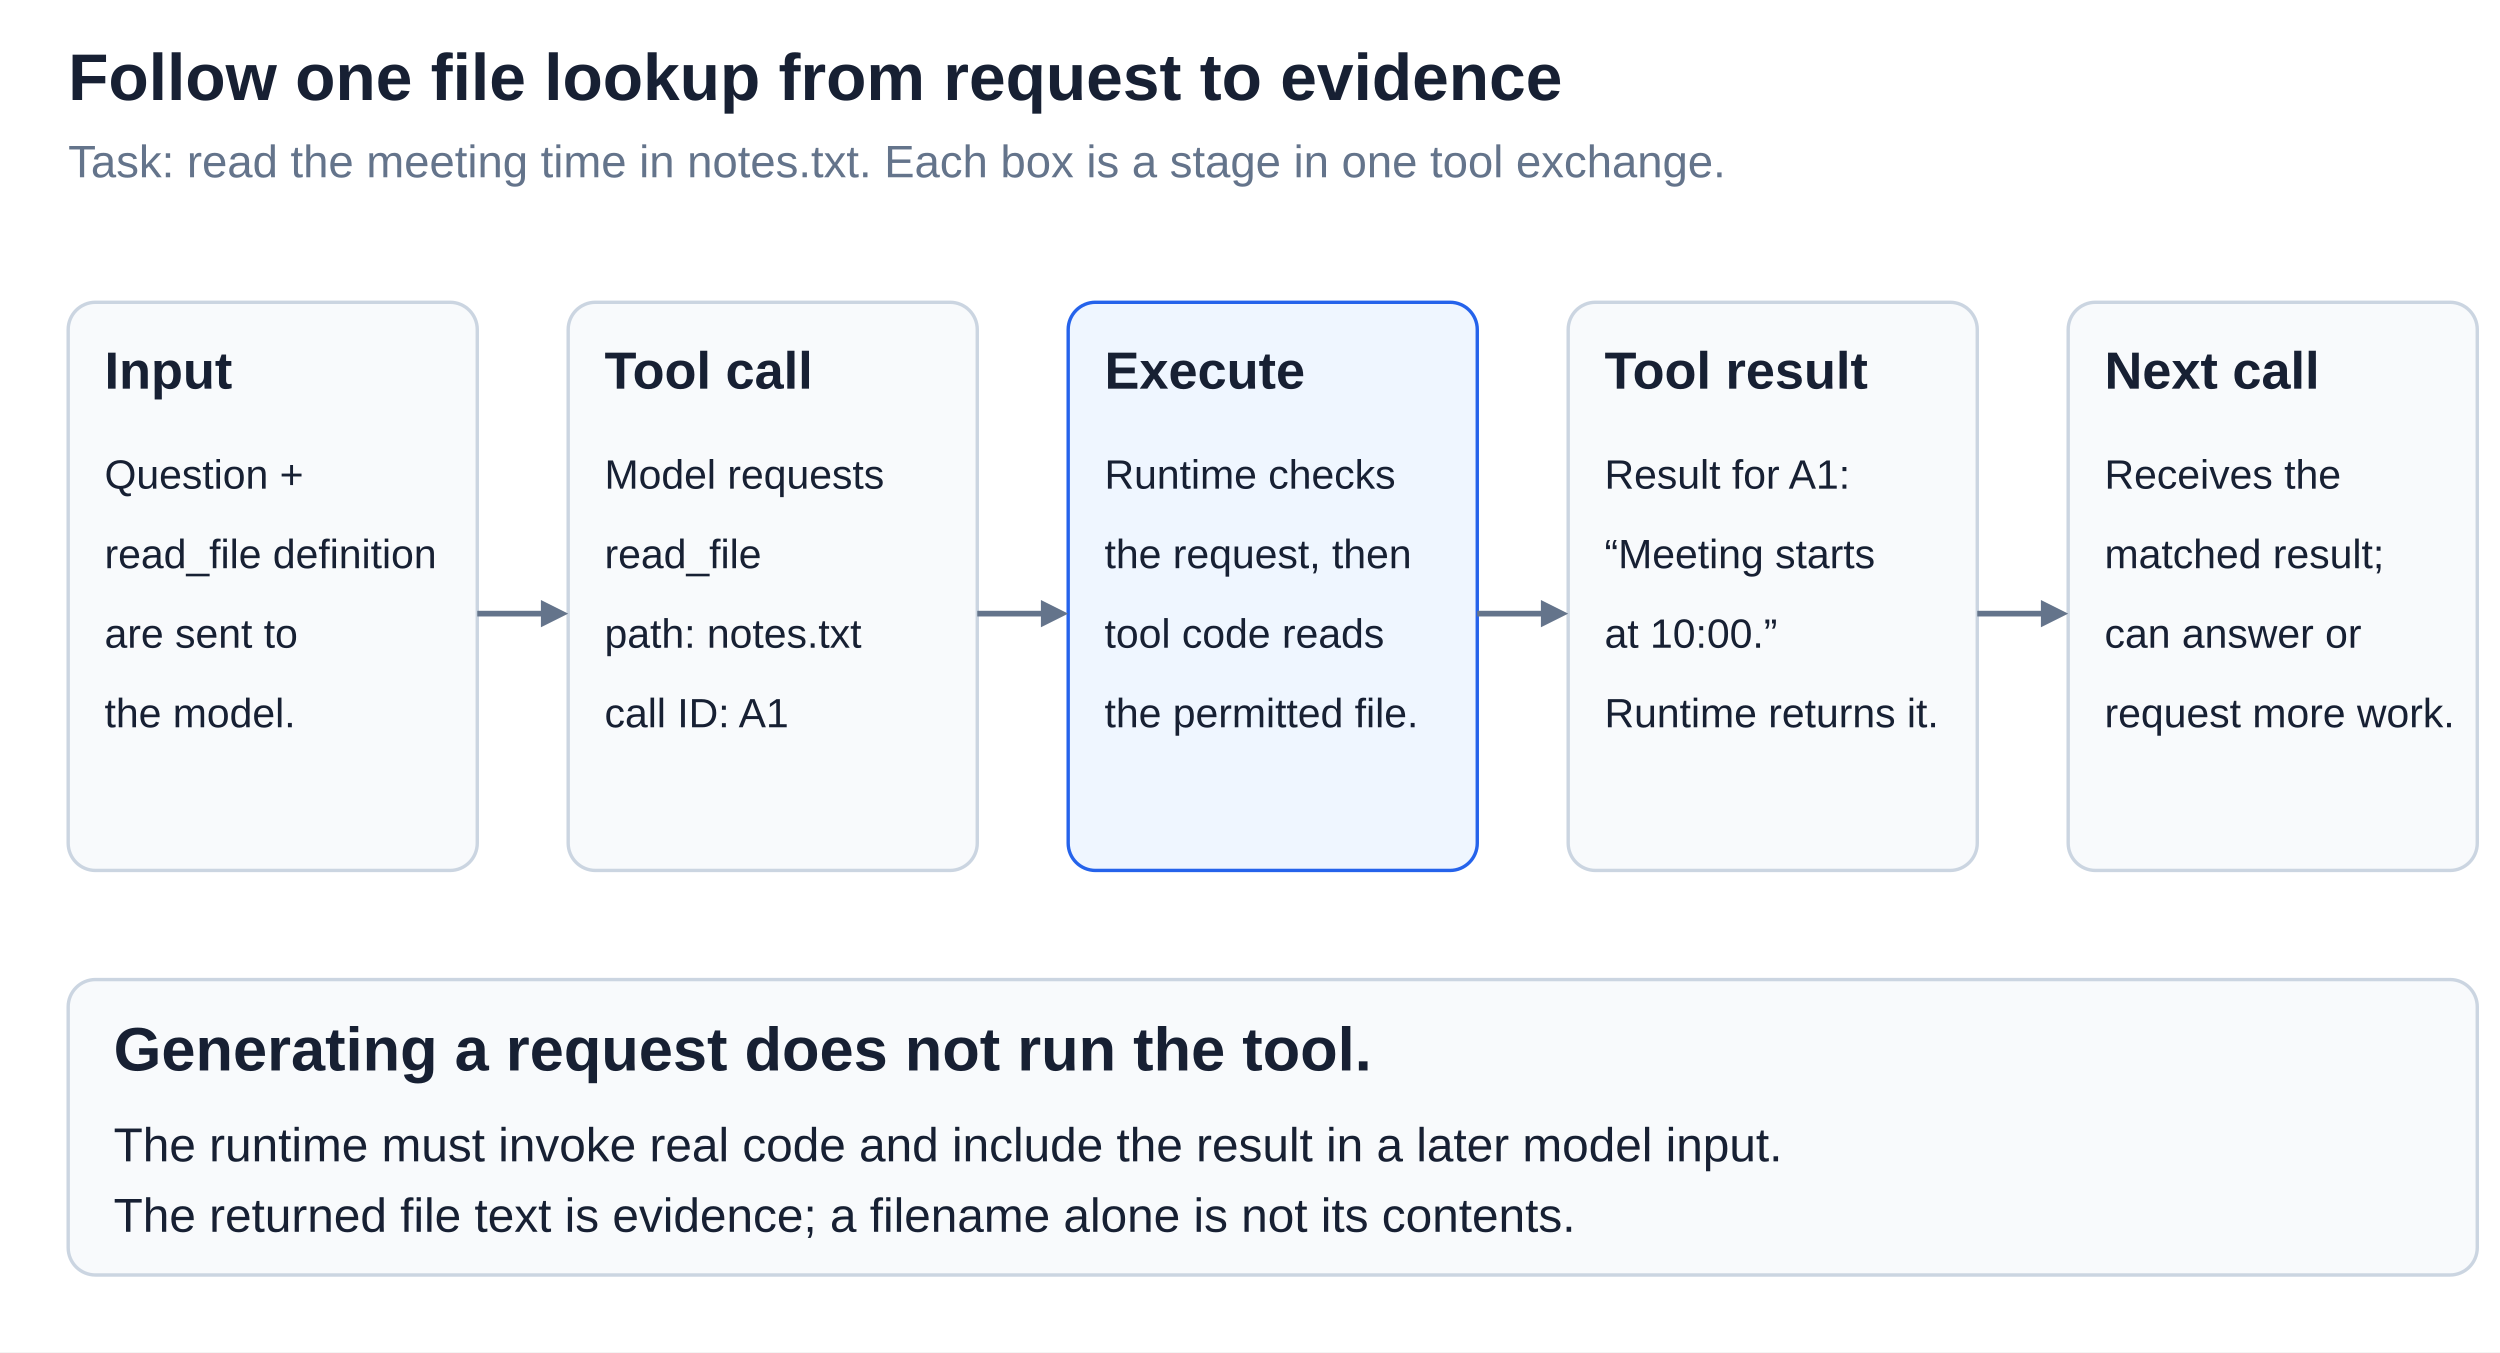
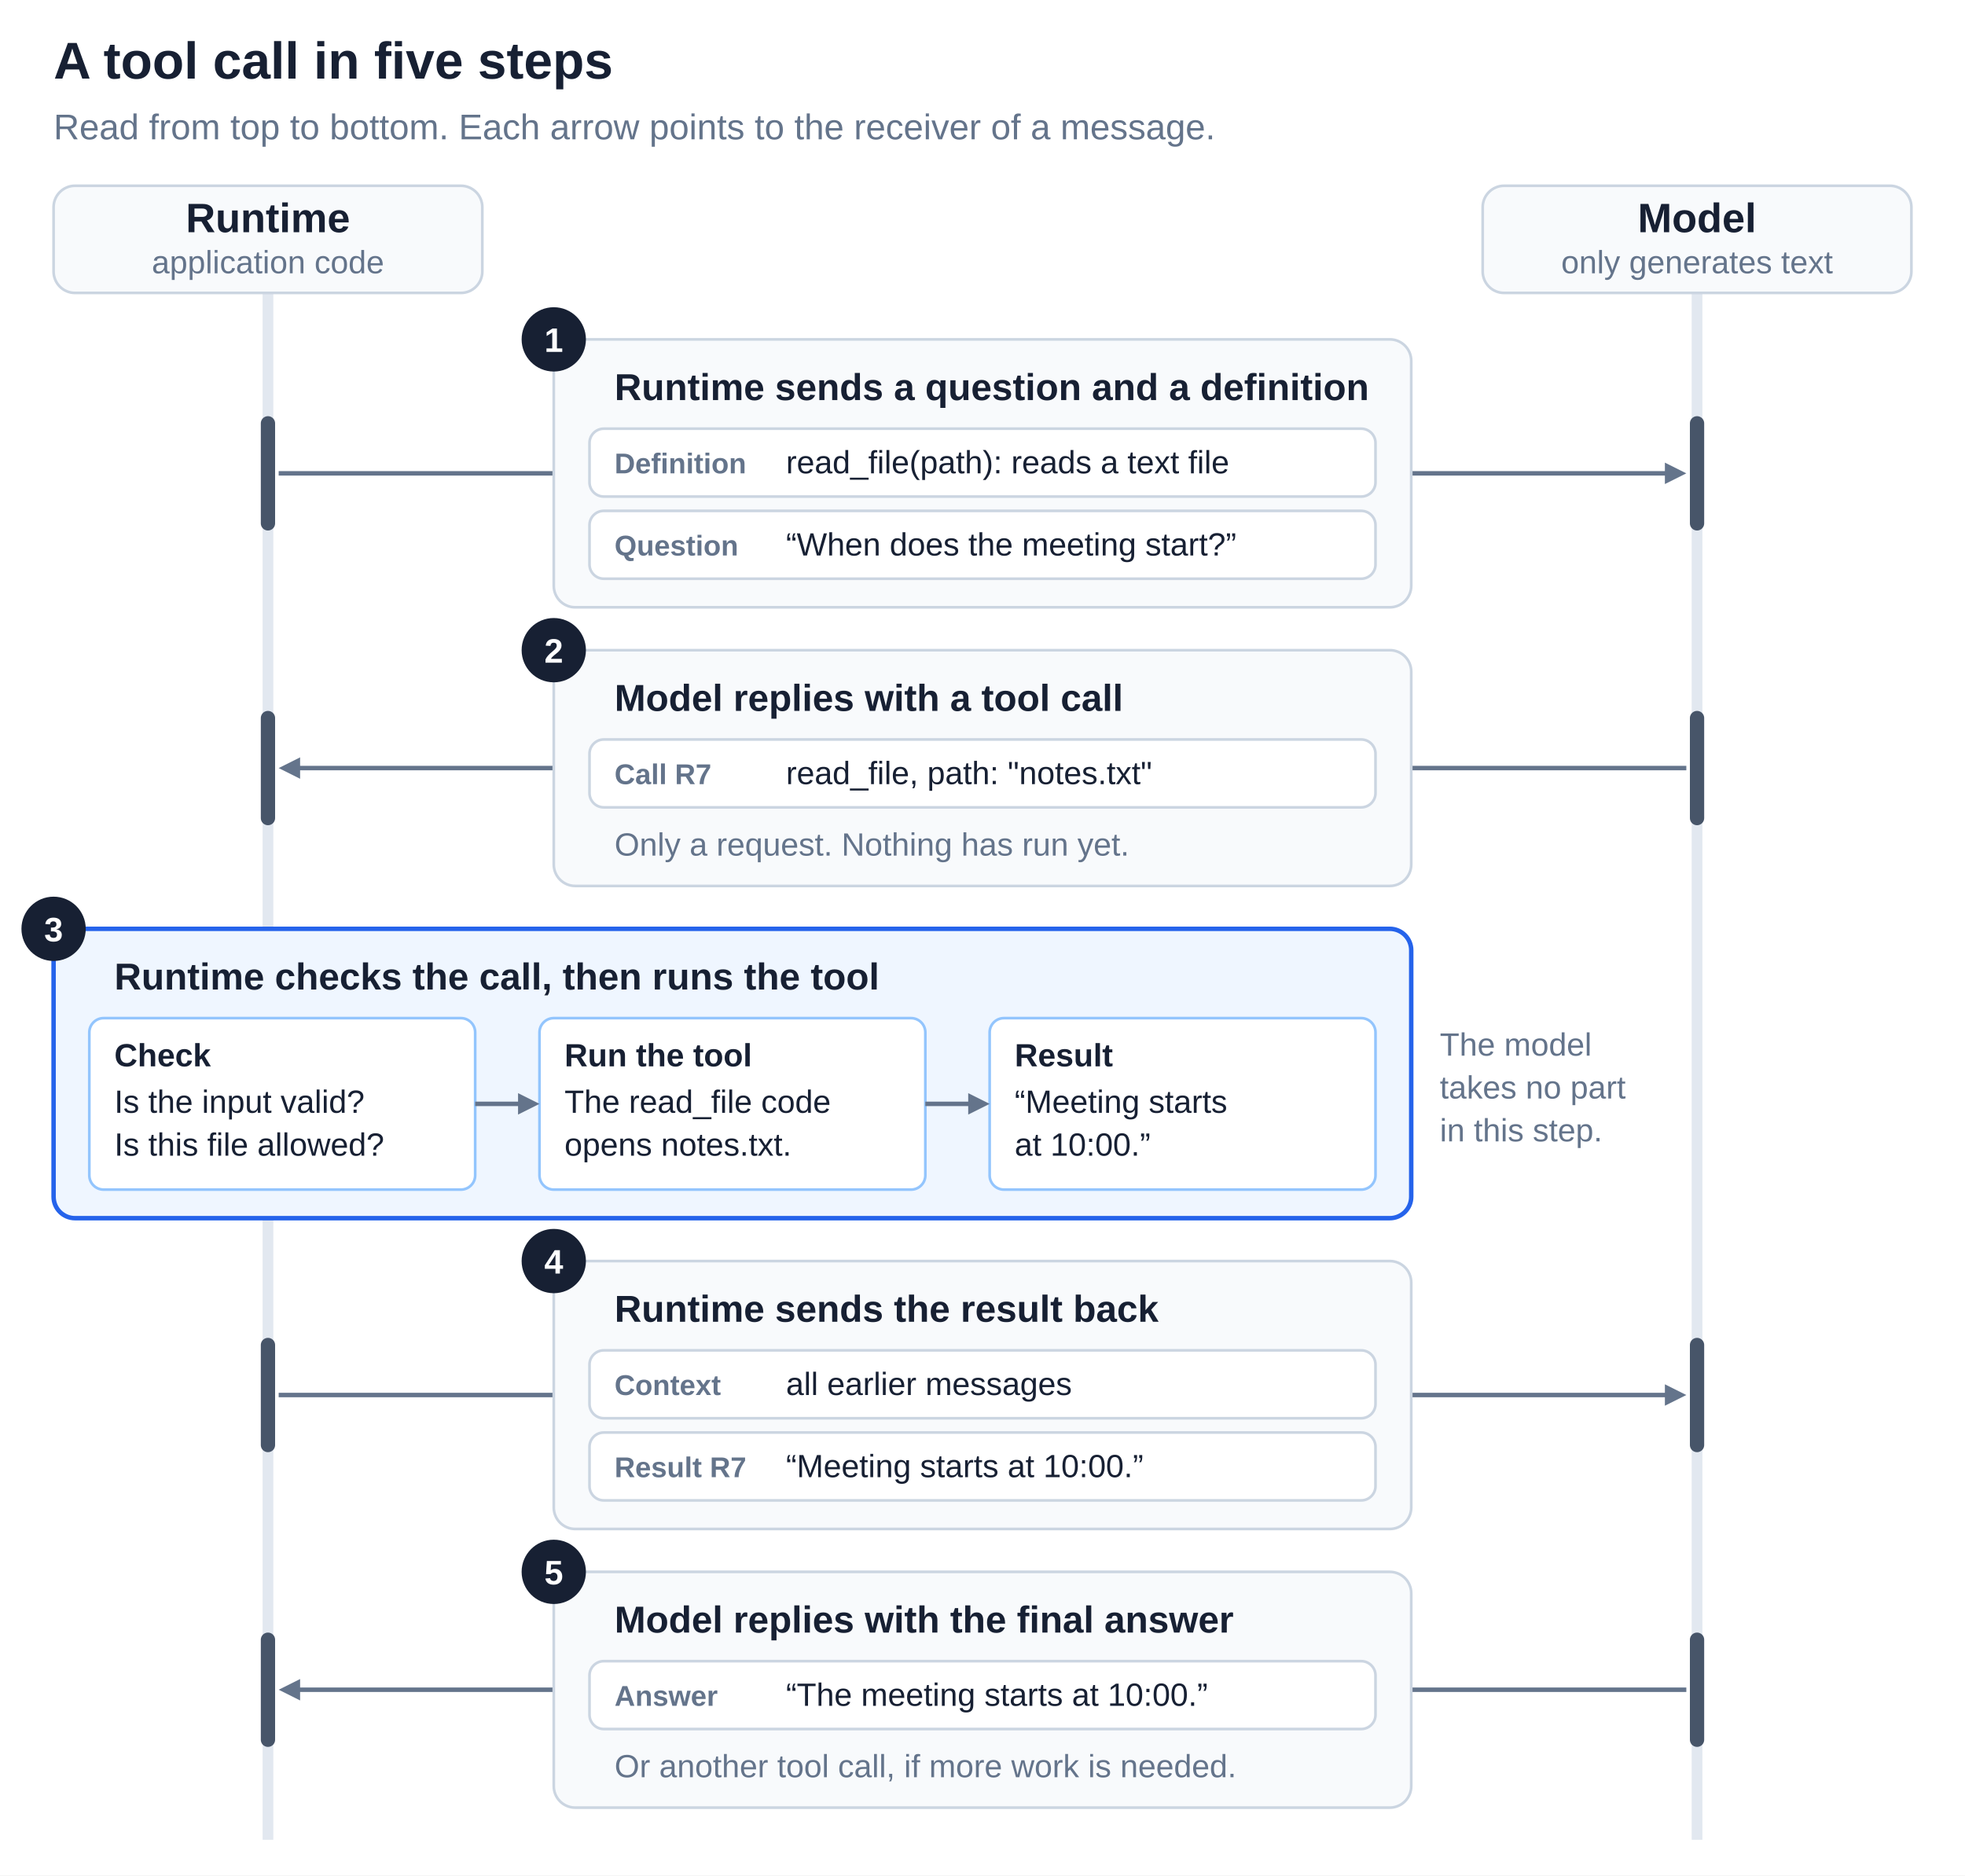
- <svg xmlns="http://www.w3.org/2000/svg" width="1500" height="811.364" viewBox="0 0 1100 595" role="img" aria-labelledby="title desc">
+ <svg xmlns="http://www.w3.org/2000/svg" width="1500" height="1431.818" viewBox="0 0 1100 1050" role="img" aria-labelledby="title desc">
  <defs>
    <style>text { font-family: Arial, Helvetica, sans-serif; }</style>
  </defs>
-   <rect width="1100" height="595" fill="#ffffff" />
-   <text x="30" y="44" font-size="29" font-weight="700" text-anchor="start" fill="#172033">Follow one file lookup from request to evidence</text>
-   <text x="30" y="78" font-size="20" font-weight="400" text-anchor="start" fill="#64748b">Task: read the meeting time in notes.txt. Each box is a stage in one tool exchange.</text>
-   <g id="input">
-     <rect x="30" y="133" width="180" height="250" rx="12" fill="#f8fafc" stroke="#cbd5e1" stroke-width="1.5" />
-     <text x="46" y="171" font-size="23" font-weight="700" text-anchor="start" fill="#172033">Input</text>
-     <text x="46" y="215" font-size="18" font-weight="400" text-anchor="start" fill="#172033">Question +</text>
-     <text x="46" y="250" font-size="18" font-weight="400" text-anchor="start" fill="#172033">read_file definition</text>
-     <text x="46" y="285" font-size="18" font-weight="400" text-anchor="start" fill="#172033">are sent to</text>
-     <text x="46" y="320" font-size="18" font-weight="400" text-anchor="start" fill="#172033">the model.</text>
+   <rect width="1100" height="1050" fill="#ffffff" />
+   <text x="30" y="44" font-size="29" font-weight="700" text-anchor="start" fill="#172033">A tool call in five steps</text>
+   <text x="30" y="78" font-size="20" font-weight="400" text-anchor="start" fill="#64748b">Read from top to bottom. Each arrow points to the receiver of a message.</text>
+   <g id="lifelines">
+     <line x1="150" y1="164" x2="150" y2="1030" stroke="#e2e8f0" stroke-width="6" />
+     <line x1="950" y1="164" x2="950" y2="1030" stroke="#e2e8f0" stroke-width="6" />
  </g>
-   <g id="tool-call">
-     <rect x="250" y="133" width="180" height="250" rx="12" fill="#f8fafc" stroke="#cbd5e1" stroke-width="1.5" />
-     <text x="266" y="171" font-size="23" font-weight="700" text-anchor="start" fill="#172033">Tool call</text>
-     <text x="266" y="215" font-size="18" font-weight="400" text-anchor="start" fill="#172033">Model requests</text>
-     <text x="266" y="250" font-size="18" font-weight="400" text-anchor="start" fill="#172033">read_file</text>
-     <text x="266" y="285" font-size="18" font-weight="400" text-anchor="start" fill="#172033">path: notes.txt</text>
-     <text x="266" y="320" font-size="18" font-weight="400" text-anchor="start" fill="#172033">call ID: A1</text>
+   <g id="participant-runtime">
+     <rect x="30" y="104" width="240" height="60" rx="12" fill="#f8fafc" stroke="#cbd5e1" stroke-width="1.5" />
+     <text x="150" y="130" font-size="23" font-weight="700" text-anchor="middle" fill="#172033">Runtime</text>
+     <text x="150" y="153" font-size="18" font-weight="400" text-anchor="middle" fill="#64748b">application code</text>
  </g>
-   <g id="execute">
-     <rect x="470" y="133" width="180" height="250" rx="12" fill="#eff6ff" stroke="#2563eb" stroke-width="1.5" />
-     <text x="486" y="171" font-size="23" font-weight="700" text-anchor="start" fill="#172033">Execute</text>
-     <text x="486" y="215" font-size="18" font-weight="400" text-anchor="start" fill="#172033">Runtime checks</text>
-     <text x="486" y="250" font-size="18" font-weight="400" text-anchor="start" fill="#172033">the request, then</text>
-     <text x="486" y="285" font-size="18" font-weight="400" text-anchor="start" fill="#172033">tool code reads</text>
-     <text x="486" y="320" font-size="18" font-weight="400" text-anchor="start" fill="#172033">the permitted file.</text>
+   <g id="participant-model">
+     <rect x="830" y="104" width="240" height="60" rx="12" fill="#f8fafc" stroke="#cbd5e1" stroke-width="1.5" />
+     <text x="950" y="130" font-size="23" font-weight="700" text-anchor="middle" fill="#172033">Model</text>
+     <text x="950" y="153" font-size="18" font-weight="400" text-anchor="middle" fill="#64748b">only generates text</text>
  </g>
-   <g id="tool-result">
-     <rect x="690" y="133" width="180" height="250" rx="12" fill="#f8fafc" stroke="#cbd5e1" stroke-width="1.5" />
-     <text x="706" y="171" font-size="23" font-weight="700" text-anchor="start" fill="#172033">Tool result</text>
-     <text x="706" y="215" font-size="18" font-weight="400" text-anchor="start" fill="#172033">Result for A1:</text>
-     <text x="706" y="250" font-size="18" font-weight="400" text-anchor="start" fill="#172033">“Meeting starts</text>
-     <text x="706" y="285" font-size="18" font-weight="400" text-anchor="start" fill="#172033">at 10:00.”</text>
-     <text x="706" y="320" font-size="18" font-weight="400" text-anchor="start" fill="#172033">Runtime returns it.</text>
+   <g id="activation-bars" stroke="#475569" stroke-width="8" stroke-linecap="round">
+     <line x1="150" y1="237" x2="150" y2="293" />
+     <line x1="950" y1="237" x2="950" y2="293" />
+     <line x1="150" y1="402" x2="150" y2="458" />
+     <line x1="950" y1="402" x2="950" y2="458" />
+     <line x1="150" y1="753" x2="150" y2="809" />
+     <line x1="950" y1="753" x2="950" y2="809" />
+     <line x1="150" y1="918" x2="150" y2="974" />
+     <line x1="950" y1="918" x2="950" y2="974" />
  </g>
-   <g id="next-call">
-     <rect x="910" y="133" width="180" height="250" rx="12" fill="#f8fafc" stroke="#cbd5e1" stroke-width="1.5" />
-     <text x="926" y="171" font-size="23" font-weight="700" text-anchor="start" fill="#172033">Next call</text>
-     <text x="926" y="215" font-size="18" font-weight="400" text-anchor="start" fill="#172033">Receives the</text>
-     <text x="926" y="250" font-size="18" font-weight="400" text-anchor="start" fill="#172033">matched result;</text>
-     <text x="926" y="285" font-size="18" font-weight="400" text-anchor="start" fill="#172033">can answer or</text>
-     <text x="926" y="320" font-size="18" font-weight="400" text-anchor="start" fill="#172033">request more work.</text>
+   <g id="step-1-request">
+     <path data-connector="true" d="M 156,265 L 310,265" fill="none" stroke="#64748b" stroke-width="2.5" />
+     <path data-connector="true" d="M 790,265 L 933,265" fill="none" stroke="#64748b" stroke-width="2.5" />
+     <polygon points="944,265 932,271 932,259" fill="#64748b" />
+     <rect x="310" y="190" width="480" height="150" rx="12" fill="#f8fafc" stroke="#cbd5e1" stroke-width="1.5" />
+     <text x="344" y="224" font-size="21" font-weight="700" text-anchor="start" fill="#172033">Runtime sends a question and a definition</text>
+     <rect x="330" y="240" width="440" height="38" rx="8" fill="#ffffff" stroke="#cbd5e1" stroke-width="1.5" />
+     <text x="344" y="265" font-size="16" font-weight="700" text-anchor="start" fill="#64748b">Definition</text>
+     <text x="440" y="265" font-size="18" font-weight="400" text-anchor="start" fill="#172033">read_file(path): reads a text file</text>
+     <rect x="330" y="286" width="440" height="38" rx="8" fill="#ffffff" stroke="#cbd5e1" stroke-width="1.5" />
+     <text x="344" y="311" font-size="16" font-weight="700" text-anchor="start" fill="#64748b">Question</text>
+     <text x="440" y="311" font-size="18" font-weight="400" text-anchor="start" fill="#172033">“When does the meeting start?”</text>
+     <circle cx="310" cy="190" r="18" fill="#172033" />
+     <text x="310" y="197" font-size="19" font-weight="700" text-anchor="middle" fill="#ffffff">1</text>
  </g>
-   <path data-connector="true" d="M 210,270 L 239,270" fill="none" stroke="#64748b" stroke-width="2.5" />
-   <polygon points="250,270 238,276 238,264" fill="#64748b" />
-   <path data-connector="true" d="M 430,270 L 459,270" fill="none" stroke="#64748b" stroke-width="2.5" />
-   <polygon points="470,270 458,276 458,264" fill="#64748b" />
-   <path data-connector="true" d="M 650,270 L 679,270" fill="none" stroke="#64748b" stroke-width="2.5" />
-   <polygon points="690,270 678,276 678,264" fill="#64748b" />
-   <path data-connector="true" d="M 870,270 L 899,270" fill="none" stroke="#64748b" stroke-width="2.5" />
-   <polygon points="910,270 898,276 898,264" fill="#64748b" />
-   <g id="request-is-not-execution">
-     <rect x="30" y="431" width="1060" height="130" rx="12" fill="#f8fafc" stroke="#cbd5e1" stroke-width="1.5" />
-     <text x="50" y="471" font-size="27" font-weight="700" text-anchor="start" fill="#172033">Generating a request does not run the tool.</text>
-     <text x="50" y="511" font-size="21" font-weight="400" text-anchor="start" fill="#172033">The runtime must invoke real code and include the result in a later model input.</text>
-     <text x="50" y="542" font-size="21" font-weight="400" text-anchor="start" fill="#172033">The returned file text is evidence; a filename alone is not its contents.</text>
+   <g id="step-2-tool-call">
+     <path data-connector="true" d="M 944,430 L 790,430" fill="none" stroke="#64748b" stroke-width="2.5" />
+     <path data-connector="true" d="M 310,430 L 167,430" fill="none" stroke="#64748b" stroke-width="2.5" />
+     <polygon points="156,430 168,424 168,436" fill="#64748b" />
+     <rect x="310" y="364" width="480" height="132" rx="12" fill="#f8fafc" stroke="#cbd5e1" stroke-width="1.5" />
+     <text x="344" y="398" font-size="21" font-weight="700" text-anchor="start" fill="#172033">Model replies with a tool call</text>
+     <rect x="330" y="414" width="440" height="38" rx="8" fill="#ffffff" stroke="#cbd5e1" stroke-width="1.5" />
+     <text x="344" y="439" font-size="16" font-weight="700" text-anchor="start" fill="#64748b">Call R7</text>
+     <text x="440" y="439" font-size="18" font-weight="400" text-anchor="start" fill="#172033">read_file, path: "notes.txt"</text>
+     <text x="344" y="479" font-size="18" font-weight="400" text-anchor="start" fill="#64748b">Only a request. Nothing has run yet.</text>
+     <circle cx="310" cy="364" r="18" fill="#172033" />
+     <text x="310" y="371" font-size="19" font-weight="700" text-anchor="middle" fill="#ffffff">2</text>
+   </g>
+   <g id="step-3-execute">
+     <rect x="30" y="520" width="760" height="162" rx="12" fill="#eff6ff" stroke="#2563eb" stroke-width="2.5" />
+     <text x="64" y="554" font-size="21" font-weight="700" text-anchor="start" fill="#172033">Runtime checks the call, then runs the tool</text>
+     <rect x="50" y="570" width="216" height="96" rx="8" fill="#ffffff" stroke="#93c5fd" stroke-width="1.5" />
+     <text x="64" y="597" font-size="18" font-weight="700" text-anchor="start" fill="#172033">Check</text>
+     <text x="64" y="623" font-size="18" font-weight="400" text-anchor="start" fill="#172033">Is the input valid?</text>
+     <text x="64" y="647" font-size="18" font-weight="400" text-anchor="start" fill="#172033">Is this file allowed?</text>
+     <rect x="302" y="570" width="216" height="96" rx="8" fill="#ffffff" stroke="#93c5fd" stroke-width="1.5" />
+     <text x="316" y="597" font-size="18" font-weight="700" text-anchor="start" fill="#172033">Run the tool</text>
+     <text x="316" y="623" font-size="18" font-weight="400" text-anchor="start" fill="#172033">The read_file code</text>
+     <text x="316" y="647" font-size="18" font-weight="400" text-anchor="start" fill="#172033">opens notes.txt.</text>
+     <rect x="554" y="570" width="216" height="96" rx="8" fill="#ffffff" stroke="#93c5fd" stroke-width="1.5" />
+     <text x="568" y="597" font-size="18" font-weight="700" text-anchor="start" fill="#172033">Result</text>
+     <text x="568" y="623" font-size="18" font-weight="400" text-anchor="start" fill="#172033">“Meeting starts</text>
+     <text x="568" y="647" font-size="18" font-weight="400" text-anchor="start" fill="#172033">at 10:00.”</text>
+     <path data-connector="true" d="M 266,618 L 291,618" fill="none" stroke="#64748b" stroke-width="2.5" />
+     <polygon points="302,618 290,624 290,612" fill="#64748b" />
+     <path data-connector="true" d="M 518,618 L 543,618" fill="none" stroke="#64748b" stroke-width="2.5" />
+     <polygon points="554,618 542,624 542,612" fill="#64748b" />
+     <circle cx="30" cy="520" r="18" fill="#172033" />
+     <text x="30" y="527" font-size="19" font-weight="700" text-anchor="middle" fill="#ffffff">3</text>
+     <text x="806" y="591" font-size="18" font-weight="400" text-anchor="start" fill="#64748b">The model</text>
+     <text x="806" y="615" font-size="18" font-weight="400" text-anchor="start" fill="#64748b">takes no part</text>
+     <text x="806" y="639" font-size="18" font-weight="400" text-anchor="start" fill="#64748b">in this step.</text>
+   </g>
+   <g id="step-4-result">
+     <path data-connector="true" d="M 156,781 L 310,781" fill="none" stroke="#64748b" stroke-width="2.5" />
+     <path data-connector="true" d="M 790,781 L 933,781" fill="none" stroke="#64748b" stroke-width="2.5" />
+     <polygon points="944,781 932,787 932,775" fill="#64748b" />
+     <rect x="310" y="706" width="480" height="150" rx="12" fill="#f8fafc" stroke="#cbd5e1" stroke-width="1.5" />
+     <text x="344" y="740" font-size="21" font-weight="700" text-anchor="start" fill="#172033">Runtime sends the result back</text>
+     <rect x="330" y="756" width="440" height="38" rx="8" fill="#ffffff" stroke="#cbd5e1" stroke-width="1.5" />
+     <text x="344" y="781" font-size="16" font-weight="700" text-anchor="start" fill="#64748b">Context</text>
+     <text x="440" y="781" font-size="18" font-weight="400" text-anchor="start" fill="#172033">all earlier messages</text>
+     <rect x="330" y="802" width="440" height="38" rx="8" fill="#ffffff" stroke="#cbd5e1" stroke-width="1.5" />
+     <text x="344" y="827" font-size="16" font-weight="700" text-anchor="start" fill="#64748b">Result R7</text>
+     <text x="440" y="827" font-size="18" font-weight="400" text-anchor="start" fill="#172033">“Meeting starts at 10:00.”</text>
+     <circle cx="310" cy="706" r="18" fill="#172033" />
+     <text x="310" y="713" font-size="19" font-weight="700" text-anchor="middle" fill="#ffffff">4</text>
+   </g>
+   <g id="step-5-answer">
+     <path data-connector="true" d="M 944,946 L 790,946" fill="none" stroke="#64748b" stroke-width="2.5" />
+     <path data-connector="true" d="M 310,946 L 167,946" fill="none" stroke="#64748b" stroke-width="2.5" />
+     <polygon points="156,946 168,940 168,952" fill="#64748b" />
+     <rect x="310" y="880" width="480" height="132" rx="12" fill="#f8fafc" stroke="#cbd5e1" stroke-width="1.5" />
+     <text x="344" y="914" font-size="21" font-weight="700" text-anchor="start" fill="#172033">Model replies with the final answer</text>
+     <rect x="330" y="930" width="440" height="38" rx="8" fill="#ffffff" stroke="#cbd5e1" stroke-width="1.5" />
+     <text x="344" y="955" font-size="16" font-weight="700" text-anchor="start" fill="#64748b">Answer</text>
+     <text x="440" y="955" font-size="18" font-weight="400" text-anchor="start" fill="#172033">“The meeting starts at 10:00.”</text>
+     <text x="344" y="995" font-size="18" font-weight="400" text-anchor="start" fill="#64748b">Or another tool call, if more work is needed.</text>
+     <circle cx="310" cy="880" r="18" fill="#172033" />
+     <text x="310" y="887" font-size="19" font-weight="700" text-anchor="middle" fill="#ffffff">5</text>
  </g>
</svg>
